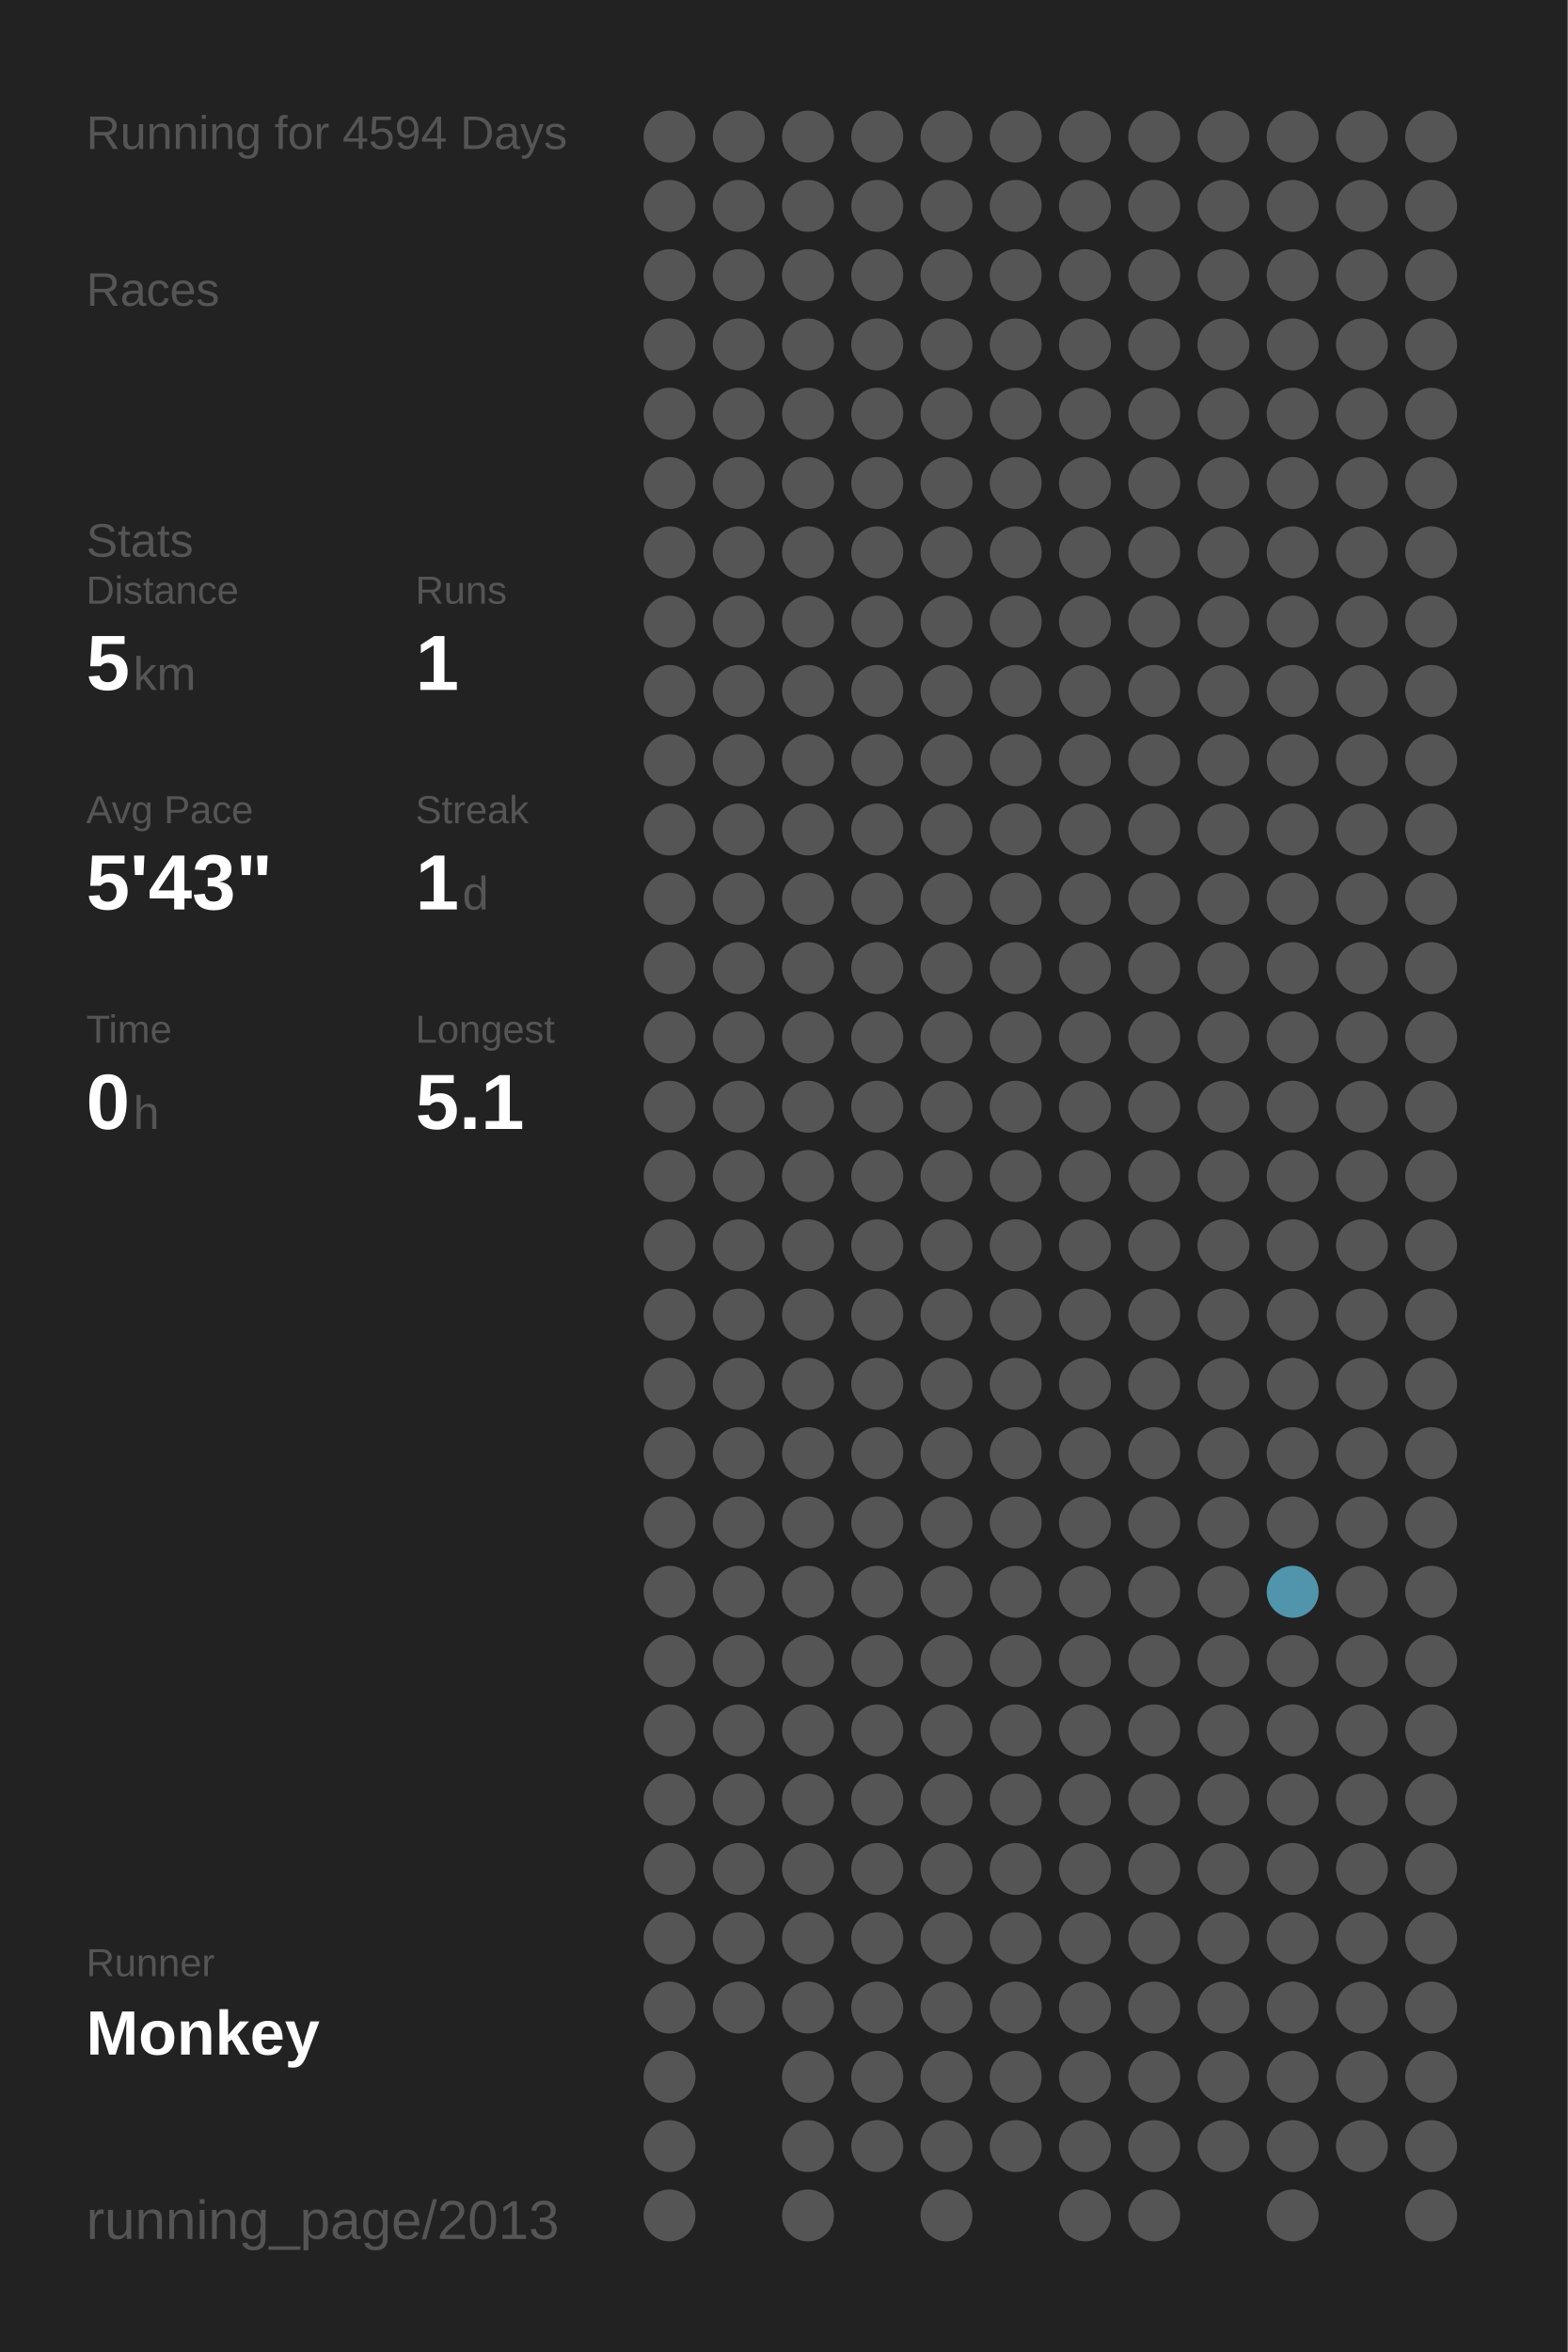
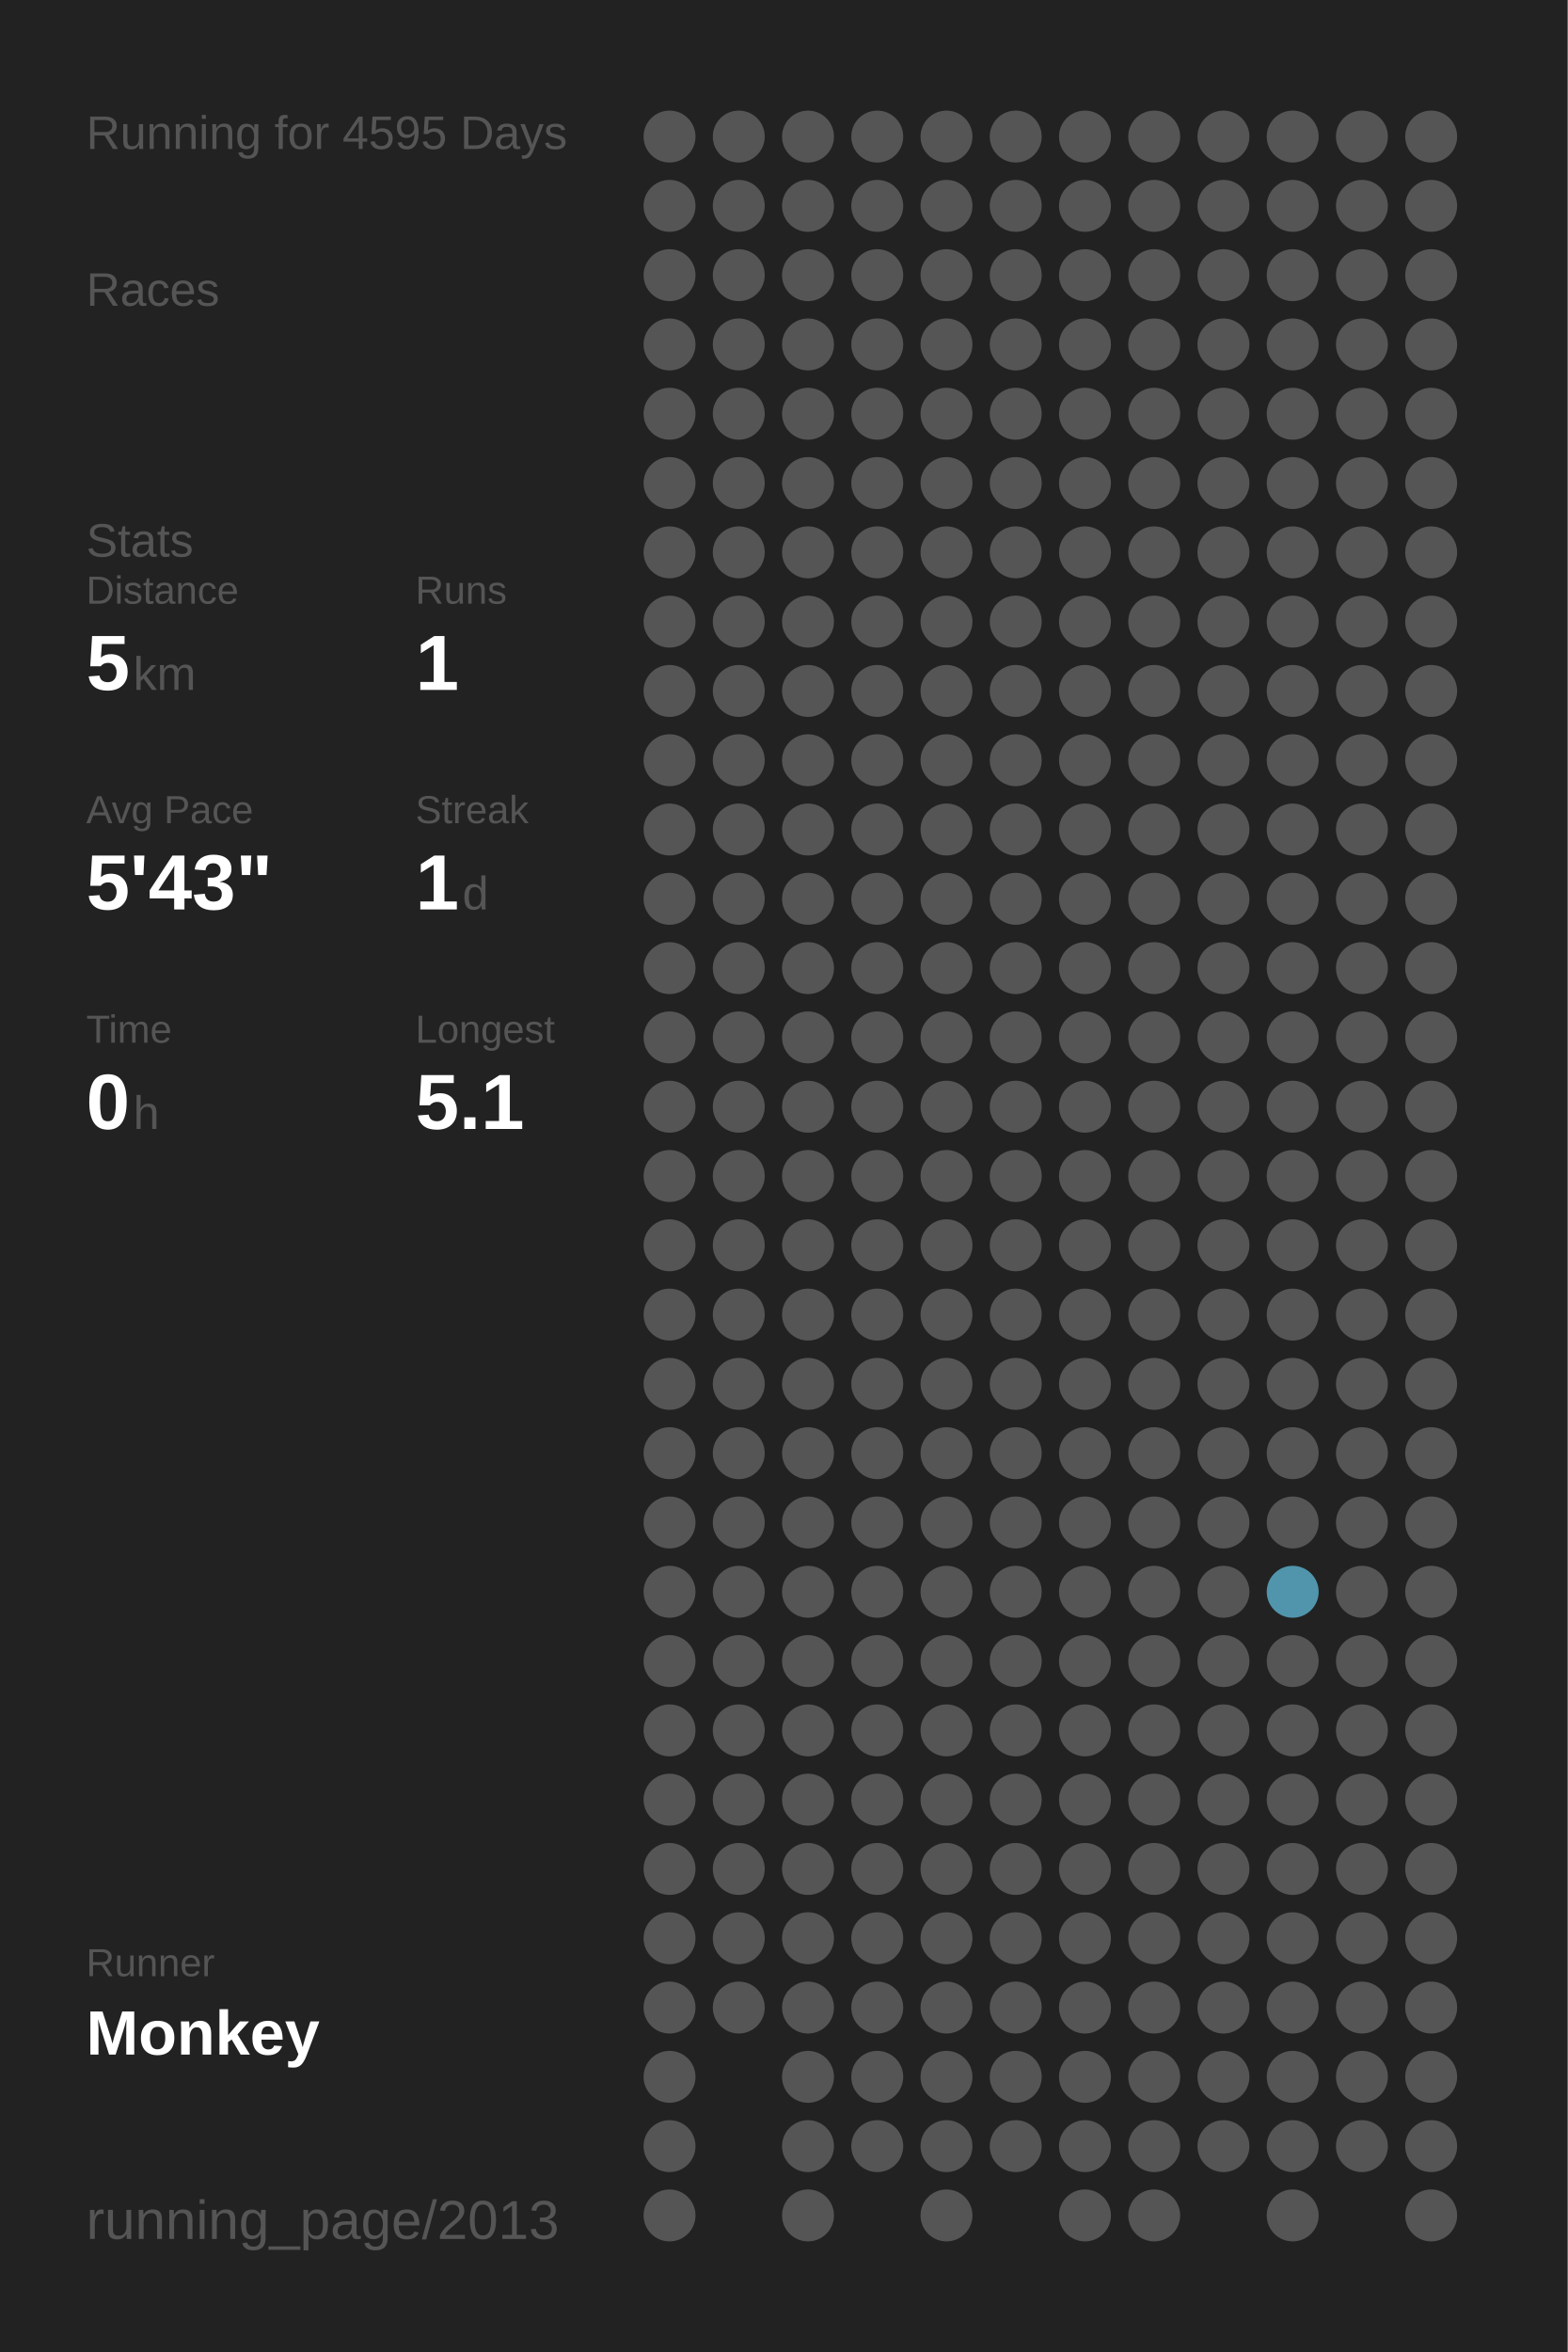
<svg xmlns="http://www.w3.org/2000/svg" baseProfile="full" height="300mm" version="1.1" viewBox="0,0,200,300" width="200mm">
  <defs />
  <rect fill="#222222" height="300" width="200" x="0" y="0" />
-   <text fill="#555555" style="font-size:6px; font-family:Arial;" x="11" y="19">Running for 4594 Days</text>
+   <text fill="#555555" style="font-size:6px; font-family:Arial;" x="11" y="19">Running for 4595 Days</text>
  <text fill="#555555" style="font-size:6px; font-family:Arial;" x="11" y="39">Races</text>
  <text fill="#555555" style="font-size:6px; font-family:Arial;" x="11" y="71">Stats</text>
  <text fill="#555555" style="font-size:5px; font-family:Arial;" x="11" y="77">Distance</text>
  <text fill="#FFFFFF" style="font-size:10px; font-family:Arial; font-weight:bold;" x="11" y="88">5</text>
  <text fill="#555555" style="font-size:6px; font-family:Arial;" x="17" y="88">km</text>
  <text fill="#555555" style="font-size:5px; font-family:Arial;" x="53" y="77">Runs</text>
  <text fill="#FFFFFF" style="font-size:10px; font-family:Arial; font-weight:bold;" x="53" y="88">1</text>
  <text fill="#555555" style="font-size:5px; font-family:Arial;" x="11" y="105">Avg Pace</text>
  <text fill="#FFFFFF" style="font-size:10px; font-family:Arial; font-weight:bold;" x="11" y="116">5'43"</text>
  <text fill="#555555" style="font-size:5px; font-family:Arial;" x="53" y="105">Streak</text>
  <text fill="#FFFFFF" style="font-size:10px; font-family:Arial; font-weight:bold;" x="53" y="116">1</text>
  <text fill="#555555" style="font-size:6px; font-family:Arial;" x="59" y="116">d</text>
  <text fill="#555555" style="font-size:5px; font-family:Arial;" x="11" y="133">Time</text>
  <text fill="#FFFFFF" style="font-size:10px; font-family:Arial; font-weight:bold;" x="11" y="144">0</text>
  <text fill="#555555" style="font-size:6px; font-family:Arial;" x="17" y="144">h</text>
  <text fill="#555555" style="font-size:5px; font-family:Arial;" x="53" y="133">Longest</text>
  <text fill="#FFFFFF" style="font-size:10px; font-family:Arial; font-weight:bold;" x="53" y="144">5.1</text>
  <text fill="#555555" style="font-size:5px; font-family:Arial;" x="11" y="252.065">Runner</text>
  <text fill="#FFFFFF" style="font-size:8px; font-family:Arial; font-weight:bold;" x="11" y="262.065">Monkey</text>
  <text fill="#555555" style="font-size:7px; font-family:Arial;" x="11" y="285.581">running_page/2013</text>
  <circle cx="85.417" cy="17.419" fill="#555555" r="3.312" />
  <circle cx="85.417" cy="26.258" fill="#555555" r="3.312" />
  <circle cx="85.417" cy="35.097" fill="#555555" r="3.312" />
  <circle cx="85.417" cy="43.935" fill="#555555" r="3.312" />
  <circle cx="85.417" cy="52.774" fill="#555555" r="3.312" />
  <circle cx="85.417" cy="61.613" fill="#555555" r="3.312" />
  <circle cx="85.417" cy="70.452" fill="#555555" r="3.312" />
  <circle cx="85.417" cy="79.29" fill="#555555" r="3.312" />
  <circle cx="85.417" cy="88.129" fill="#555555" r="3.312" />
  <circle cx="85.417" cy="96.968" fill="#555555" r="3.312" />
  <circle cx="85.417" cy="105.806" fill="#555555" r="3.312" />
  <circle cx="85.417" cy="114.645" fill="#555555" r="3.312" />
  <circle cx="85.417" cy="123.484" fill="#555555" r="3.312" />
  <circle cx="85.417" cy="132.323" fill="#555555" r="3.312" />
  <circle cx="85.417" cy="141.161" fill="#555555" r="3.312" />
  <circle cx="85.417" cy="150" fill="#555555" r="3.312" />
  <circle cx="85.417" cy="158.839" fill="#555555" r="3.312" />
  <circle cx="85.417" cy="167.677" fill="#555555" r="3.312" />
  <circle cx="85.417" cy="176.516" fill="#555555" r="3.312" />
  <circle cx="85.417" cy="185.355" fill="#555555" r="3.312" />
  <circle cx="85.417" cy="194.194" fill="#555555" r="3.312" />
  <circle cx="85.417" cy="203.032" fill="#555555" r="3.312" />
  <circle cx="85.417" cy="211.871" fill="#555555" r="3.312" />
  <circle cx="85.417" cy="220.71" fill="#555555" r="3.312" />
  <circle cx="85.417" cy="229.548" fill="#555555" r="3.312" />
  <circle cx="85.417" cy="238.387" fill="#555555" r="3.312" />
  <circle cx="85.417" cy="247.226" fill="#555555" r="3.312" />
  <circle cx="85.417" cy="256.065" fill="#555555" r="3.312" />
  <circle cx="85.417" cy="264.903" fill="#555555" r="3.312" />
  <circle cx="85.417" cy="273.742" fill="#555555" r="3.312" />
  <circle cx="85.417" cy="282.581" fill="#555555" r="3.312" />
  <circle cx="94.25" cy="17.419" fill="#555555" r="3.312" />
  <circle cx="94.25" cy="26.258" fill="#555555" r="3.312" />
  <circle cx="94.25" cy="35.097" fill="#555555" r="3.312" />
  <circle cx="94.25" cy="43.935" fill="#555555" r="3.312" />
  <circle cx="94.25" cy="52.774" fill="#555555" r="3.312" />
  <circle cx="94.25" cy="61.613" fill="#555555" r="3.312" />
  <circle cx="94.25" cy="70.452" fill="#555555" r="3.312" />
  <circle cx="94.25" cy="79.29" fill="#555555" r="3.312" />
  <circle cx="94.25" cy="88.129" fill="#555555" r="3.312" />
  <circle cx="94.25" cy="96.968" fill="#555555" r="3.312" />
  <circle cx="94.25" cy="105.806" fill="#555555" r="3.312" />
  <circle cx="94.25" cy="114.645" fill="#555555" r="3.312" />
  <circle cx="94.25" cy="123.484" fill="#555555" r="3.312" />
  <circle cx="94.25" cy="132.323" fill="#555555" r="3.312" />
  <circle cx="94.25" cy="141.161" fill="#555555" r="3.312" />
  <circle cx="94.25" cy="150" fill="#555555" r="3.312" />
  <circle cx="94.25" cy="158.839" fill="#555555" r="3.312" />
  <circle cx="94.25" cy="167.677" fill="#555555" r="3.312" />
  <circle cx="94.25" cy="176.516" fill="#555555" r="3.312" />
  <circle cx="94.25" cy="185.355" fill="#555555" r="3.312" />
  <circle cx="94.25" cy="194.194" fill="#555555" r="3.312" />
  <circle cx="94.25" cy="203.032" fill="#555555" r="3.312" />
  <circle cx="94.25" cy="211.871" fill="#555555" r="3.312" />
  <circle cx="94.25" cy="220.71" fill="#555555" r="3.312" />
  <circle cx="94.25" cy="229.548" fill="#555555" r="3.312" />
  <circle cx="94.25" cy="238.387" fill="#555555" r="3.312" />
  <circle cx="94.25" cy="247.226" fill="#555555" r="3.312" />
  <circle cx="94.25" cy="256.065" fill="#555555" r="3.312" />
  <circle cx="103.083" cy="17.419" fill="#555555" r="3.312" />
  <circle cx="103.083" cy="26.258" fill="#555555" r="3.312" />
  <circle cx="103.083" cy="35.097" fill="#555555" r="3.312" />
  <circle cx="103.083" cy="43.935" fill="#555555" r="3.312" />
  <circle cx="103.083" cy="52.774" fill="#555555" r="3.312" />
  <circle cx="103.083" cy="61.613" fill="#555555" r="3.312" />
  <circle cx="103.083" cy="70.452" fill="#555555" r="3.312" />
  <circle cx="103.083" cy="79.29" fill="#555555" r="3.312" />
  <circle cx="103.083" cy="88.129" fill="#555555" r="3.312" />
  <circle cx="103.083" cy="96.968" fill="#555555" r="3.312" />
  <circle cx="103.083" cy="105.806" fill="#555555" r="3.312" />
  <circle cx="103.083" cy="114.645" fill="#555555" r="3.312" />
  <circle cx="103.083" cy="123.484" fill="#555555" r="3.312" />
  <circle cx="103.083" cy="132.323" fill="#555555" r="3.312" />
  <circle cx="103.083" cy="141.161" fill="#555555" r="3.312" />
  <circle cx="103.083" cy="150" fill="#555555" r="3.312" />
  <circle cx="103.083" cy="158.839" fill="#555555" r="3.312" />
  <circle cx="103.083" cy="167.677" fill="#555555" r="3.312" />
  <circle cx="103.083" cy="176.516" fill="#555555" r="3.312" />
  <circle cx="103.083" cy="185.355" fill="#555555" r="3.312" />
  <circle cx="103.083" cy="194.194" fill="#555555" r="3.312" />
  <circle cx="103.083" cy="203.032" fill="#555555" r="3.312" />
  <circle cx="103.083" cy="211.871" fill="#555555" r="3.312" />
  <circle cx="103.083" cy="220.71" fill="#555555" r="3.312" />
  <circle cx="103.083" cy="229.548" fill="#555555" r="3.312" />
  <circle cx="103.083" cy="238.387" fill="#555555" r="3.312" />
  <circle cx="103.083" cy="247.226" fill="#555555" r="3.312" />
  <circle cx="103.083" cy="256.065" fill="#555555" r="3.312" />
  <circle cx="103.083" cy="264.903" fill="#555555" r="3.312" />
  <circle cx="103.083" cy="273.742" fill="#555555" r="3.312" />
  <circle cx="103.083" cy="282.581" fill="#555555" r="3.312" />
  <circle cx="111.917" cy="17.419" fill="#555555" r="3.312" />
  <circle cx="111.917" cy="26.258" fill="#555555" r="3.312" />
  <circle cx="111.917" cy="35.097" fill="#555555" r="3.312" />
  <circle cx="111.917" cy="43.935" fill="#555555" r="3.312" />
  <circle cx="111.917" cy="52.774" fill="#555555" r="3.312" />
  <circle cx="111.917" cy="61.613" fill="#555555" r="3.312" />
  <circle cx="111.917" cy="70.452" fill="#555555" r="3.312" />
  <circle cx="111.917" cy="79.29" fill="#555555" r="3.312" />
  <circle cx="111.917" cy="88.129" fill="#555555" r="3.312" />
  <circle cx="111.917" cy="96.968" fill="#555555" r="3.312" />
  <circle cx="111.917" cy="105.806" fill="#555555" r="3.312" />
  <circle cx="111.917" cy="114.645" fill="#555555" r="3.312" />
  <circle cx="111.917" cy="123.484" fill="#555555" r="3.312" />
  <circle cx="111.917" cy="132.323" fill="#555555" r="3.312" />
  <circle cx="111.917" cy="141.161" fill="#555555" r="3.312" />
  <circle cx="111.917" cy="150" fill="#555555" r="3.312" />
  <circle cx="111.917" cy="158.839" fill="#555555" r="3.312" />
  <circle cx="111.917" cy="167.677" fill="#555555" r="3.312" />
  <circle cx="111.917" cy="176.516" fill="#555555" r="3.312" />
  <circle cx="111.917" cy="185.355" fill="#555555" r="3.312" />
  <circle cx="111.917" cy="194.194" fill="#555555" r="3.312" />
  <circle cx="111.917" cy="203.032" fill="#555555" r="3.312" />
  <circle cx="111.917" cy="211.871" fill="#555555" r="3.312" />
  <circle cx="111.917" cy="220.71" fill="#555555" r="3.312" />
  <circle cx="111.917" cy="229.548" fill="#555555" r="3.312" />
  <circle cx="111.917" cy="238.387" fill="#555555" r="3.312" />
  <circle cx="111.917" cy="247.226" fill="#555555" r="3.312" />
  <circle cx="111.917" cy="256.065" fill="#555555" r="3.312" />
  <circle cx="111.917" cy="264.903" fill="#555555" r="3.312" />
  <circle cx="111.917" cy="273.742" fill="#555555" r="3.312" />
  <circle cx="120.75" cy="17.419" fill="#555555" r="3.312" />
  <circle cx="120.75" cy="26.258" fill="#555555" r="3.312" />
  <circle cx="120.75" cy="35.097" fill="#555555" r="3.312" />
  <circle cx="120.75" cy="43.935" fill="#555555" r="3.312" />
  <circle cx="120.75" cy="52.774" fill="#555555" r="3.312" />
  <circle cx="120.75" cy="61.613" fill="#555555" r="3.312" />
  <circle cx="120.75" cy="70.452" fill="#555555" r="3.312" />
  <circle cx="120.75" cy="79.29" fill="#555555" r="3.312" />
  <circle cx="120.75" cy="88.129" fill="#555555" r="3.312" />
  <circle cx="120.75" cy="96.968" fill="#555555" r="3.312" />
  <circle cx="120.75" cy="105.806" fill="#555555" r="3.312" />
  <circle cx="120.75" cy="114.645" fill="#555555" r="3.312" />
  <circle cx="120.75" cy="123.484" fill="#555555" r="3.312" />
  <circle cx="120.75" cy="132.323" fill="#555555" r="3.312" />
  <circle cx="120.75" cy="141.161" fill="#555555" r="3.312" />
  <circle cx="120.75" cy="150" fill="#555555" r="3.312" />
  <circle cx="120.75" cy="158.839" fill="#555555" r="3.312" />
  <circle cx="120.75" cy="167.677" fill="#555555" r="3.312" />
  <circle cx="120.75" cy="176.516" fill="#555555" r="3.312" />
  <circle cx="120.75" cy="185.355" fill="#555555" r="3.312" />
  <circle cx="120.75" cy="194.194" fill="#555555" r="3.312" />
  <circle cx="120.75" cy="203.032" fill="#555555" r="3.312" />
  <circle cx="120.75" cy="211.871" fill="#555555" r="3.312" />
  <circle cx="120.75" cy="220.71" fill="#555555" r="3.312" />
  <circle cx="120.75" cy="229.548" fill="#555555" r="3.312" />
  <circle cx="120.75" cy="238.387" fill="#555555" r="3.312" />
  <circle cx="120.75" cy="247.226" fill="#555555" r="3.312" />
  <circle cx="120.75" cy="256.065" fill="#555555" r="3.312" />
  <circle cx="120.75" cy="264.903" fill="#555555" r="3.312" />
  <circle cx="120.75" cy="273.742" fill="#555555" r="3.312" />
  <circle cx="120.75" cy="282.581" fill="#555555" r="3.312" />
  <circle cx="129.583" cy="17.419" fill="#555555" r="3.312" />
  <circle cx="129.583" cy="26.258" fill="#555555" r="3.312" />
  <circle cx="129.583" cy="35.097" fill="#555555" r="3.312" />
  <circle cx="129.583" cy="43.935" fill="#555555" r="3.312" />
  <circle cx="129.583" cy="52.774" fill="#555555" r="3.312" />
  <circle cx="129.583" cy="61.613" fill="#555555" r="3.312" />
  <circle cx="129.583" cy="70.452" fill="#555555" r="3.312" />
  <circle cx="129.583" cy="79.29" fill="#555555" r="3.312" />
  <circle cx="129.583" cy="88.129" fill="#555555" r="3.312" />
  <circle cx="129.583" cy="96.968" fill="#555555" r="3.312" />
  <circle cx="129.583" cy="105.806" fill="#555555" r="3.312" />
  <circle cx="129.583" cy="114.645" fill="#555555" r="3.312" />
  <circle cx="129.583" cy="123.484" fill="#555555" r="3.312" />
  <circle cx="129.583" cy="132.323" fill="#555555" r="3.312" />
  <circle cx="129.583" cy="141.161" fill="#555555" r="3.312" />
  <circle cx="129.583" cy="150" fill="#555555" r="3.312" />
  <circle cx="129.583" cy="158.839" fill="#555555" r="3.312" />
  <circle cx="129.583" cy="167.677" fill="#555555" r="3.312" />
  <circle cx="129.583" cy="176.516" fill="#555555" r="3.312" />
  <circle cx="129.583" cy="185.355" fill="#555555" r="3.312" />
  <circle cx="129.583" cy="194.194" fill="#555555" r="3.312" />
  <circle cx="129.583" cy="203.032" fill="#555555" r="3.312" />
  <circle cx="129.583" cy="211.871" fill="#555555" r="3.312" />
  <circle cx="129.583" cy="220.71" fill="#555555" r="3.312" />
  <circle cx="129.583" cy="229.548" fill="#555555" r="3.312" />
  <circle cx="129.583" cy="238.387" fill="#555555" r="3.312" />
  <circle cx="129.583" cy="247.226" fill="#555555" r="3.312" />
  <circle cx="129.583" cy="256.065" fill="#555555" r="3.312" />
  <circle cx="129.583" cy="264.903" fill="#555555" r="3.312" />
  <circle cx="129.583" cy="273.742" fill="#555555" r="3.312" />
  <circle cx="138.417" cy="17.419" fill="#555555" r="3.312" />
  <circle cx="138.417" cy="26.258" fill="#555555" r="3.312" />
  <circle cx="138.417" cy="35.097" fill="#555555" r="3.312" />
  <circle cx="138.417" cy="43.935" fill="#555555" r="3.312" />
  <circle cx="138.417" cy="52.774" fill="#555555" r="3.312" />
  <circle cx="138.417" cy="61.613" fill="#555555" r="3.312" />
  <circle cx="138.417" cy="70.452" fill="#555555" r="3.312" />
  <circle cx="138.417" cy="79.29" fill="#555555" r="3.312" />
  <circle cx="138.417" cy="88.129" fill="#555555" r="3.312" />
  <circle cx="138.417" cy="96.968" fill="#555555" r="3.312" />
  <circle cx="138.417" cy="105.806" fill="#555555" r="3.312" />
  <circle cx="138.417" cy="114.645" fill="#555555" r="3.312" />
  <circle cx="138.417" cy="123.484" fill="#555555" r="3.312" />
  <circle cx="138.417" cy="132.323" fill="#555555" r="3.312" />
  <circle cx="138.417" cy="141.161" fill="#555555" r="3.312" />
  <circle cx="138.417" cy="150" fill="#555555" r="3.312" />
  <circle cx="138.417" cy="158.839" fill="#555555" r="3.312" />
  <circle cx="138.417" cy="167.677" fill="#555555" r="3.312" />
  <circle cx="138.417" cy="176.516" fill="#555555" r="3.312" />
  <circle cx="138.417" cy="185.355" fill="#555555" r="3.312" />
  <circle cx="138.417" cy="194.194" fill="#555555" r="3.312" />
  <circle cx="138.417" cy="203.032" fill="#555555" r="3.312" />
  <circle cx="138.417" cy="211.871" fill="#555555" r="3.312" />
  <circle cx="138.417" cy="220.71" fill="#555555" r="3.312" />
  <circle cx="138.417" cy="229.548" fill="#555555" r="3.312" />
  <circle cx="138.417" cy="238.387" fill="#555555" r="3.312" />
  <circle cx="138.417" cy="247.226" fill="#555555" r="3.312" />
  <circle cx="138.417" cy="256.065" fill="#555555" r="3.312" />
  <circle cx="138.417" cy="264.903" fill="#555555" r="3.312" />
  <circle cx="138.417" cy="273.742" fill="#555555" r="3.312" />
  <circle cx="138.417" cy="282.581" fill="#555555" r="3.312" />
  <circle cx="147.25" cy="17.419" fill="#555555" r="3.312" />
  <circle cx="147.25" cy="26.258" fill="#555555" r="3.312" />
  <circle cx="147.25" cy="35.097" fill="#555555" r="3.312" />
  <circle cx="147.25" cy="43.935" fill="#555555" r="3.312" />
  <circle cx="147.25" cy="52.774" fill="#555555" r="3.312" />
  <circle cx="147.25" cy="61.613" fill="#555555" r="3.312" />
  <circle cx="147.25" cy="70.452" fill="#555555" r="3.312" />
  <circle cx="147.25" cy="79.29" fill="#555555" r="3.312" />
  <circle cx="147.25" cy="88.129" fill="#555555" r="3.312" />
  <circle cx="147.25" cy="96.968" fill="#555555" r="3.312" />
  <circle cx="147.25" cy="105.806" fill="#555555" r="3.312" />
  <circle cx="147.25" cy="114.645" fill="#555555" r="3.312" />
  <circle cx="147.25" cy="123.484" fill="#555555" r="3.312" />
  <circle cx="147.25" cy="132.323" fill="#555555" r="3.312" />
  <circle cx="147.25" cy="141.161" fill="#555555" r="3.312" />
  <circle cx="147.25" cy="150" fill="#555555" r="3.312" />
  <circle cx="147.25" cy="158.839" fill="#555555" r="3.312" />
  <circle cx="147.25" cy="167.677" fill="#555555" r="3.312" />
  <circle cx="147.25" cy="176.516" fill="#555555" r="3.312" />
  <circle cx="147.25" cy="185.355" fill="#555555" r="3.312" />
  <circle cx="147.25" cy="194.194" fill="#555555" r="3.312" />
  <circle cx="147.25" cy="203.032" fill="#555555" r="3.312" />
  <circle cx="147.25" cy="211.871" fill="#555555" r="3.312" />
  <circle cx="147.25" cy="220.71" fill="#555555" r="3.312" />
  <circle cx="147.25" cy="229.548" fill="#555555" r="3.312" />
  <circle cx="147.25" cy="238.387" fill="#555555" r="3.312" />
  <circle cx="147.25" cy="247.226" fill="#555555" r="3.312" />
  <circle cx="147.25" cy="256.065" fill="#555555" r="3.312" />
  <circle cx="147.25" cy="264.903" fill="#555555" r="3.312" />
  <circle cx="147.25" cy="273.742" fill="#555555" r="3.312" />
  <circle cx="147.25" cy="282.581" fill="#555555" r="3.312" />
  <circle cx="156.083" cy="17.419" fill="#555555" r="3.312" />
  <circle cx="156.083" cy="26.258" fill="#555555" r="3.312" />
  <circle cx="156.083" cy="35.097" fill="#555555" r="3.312" />
  <circle cx="156.083" cy="43.935" fill="#555555" r="3.312" />
  <circle cx="156.083" cy="52.774" fill="#555555" r="3.312" />
  <circle cx="156.083" cy="61.613" fill="#555555" r="3.312" />
  <circle cx="156.083" cy="70.452" fill="#555555" r="3.312" />
  <circle cx="156.083" cy="79.29" fill="#555555" r="3.312" />
  <circle cx="156.083" cy="88.129" fill="#555555" r="3.312" />
  <circle cx="156.083" cy="96.968" fill="#555555" r="3.312" />
  <circle cx="156.083" cy="105.806" fill="#555555" r="3.312" />
  <circle cx="156.083" cy="114.645" fill="#555555" r="3.312" />
  <circle cx="156.083" cy="123.484" fill="#555555" r="3.312" />
  <circle cx="156.083" cy="132.323" fill="#555555" r="3.312" />
  <circle cx="156.083" cy="141.161" fill="#555555" r="3.312" />
  <circle cx="156.083" cy="150" fill="#555555" r="3.312" />
  <circle cx="156.083" cy="158.839" fill="#555555" r="3.312" />
  <circle cx="156.083" cy="167.677" fill="#555555" r="3.312" />
  <circle cx="156.083" cy="176.516" fill="#555555" r="3.312" />
  <circle cx="156.083" cy="185.355" fill="#555555" r="3.312" />
  <circle cx="156.083" cy="194.194" fill="#555555" r="3.312" />
  <circle cx="156.083" cy="203.032" fill="#555555" r="3.312" />
  <circle cx="156.083" cy="211.871" fill="#555555" r="3.312" />
  <circle cx="156.083" cy="220.71" fill="#555555" r="3.312" />
  <circle cx="156.083" cy="229.548" fill="#555555" r="3.312" />
  <circle cx="156.083" cy="238.387" fill="#555555" r="3.312" />
  <circle cx="156.083" cy="247.226" fill="#555555" r="3.312" />
  <circle cx="156.083" cy="256.065" fill="#555555" r="3.312" />
  <circle cx="156.083" cy="264.903" fill="#555555" r="3.312" />
  <circle cx="156.083" cy="273.742" fill="#555555" r="3.312" />
  <circle cx="164.917" cy="17.419" fill="#555555" r="3.312" />
  <circle cx="164.917" cy="26.258" fill="#555555" r="3.312" />
  <circle cx="164.917" cy="35.097" fill="#555555" r="3.312" />
  <circle cx="164.917" cy="43.935" fill="#555555" r="3.312" />
  <circle cx="164.917" cy="52.774" fill="#555555" r="3.312" />
  <circle cx="164.917" cy="61.613" fill="#555555" r="3.312" />
  <circle cx="164.917" cy="70.452" fill="#555555" r="3.312" />
  <circle cx="164.917" cy="79.29" fill="#555555" r="3.312" />
  <circle cx="164.917" cy="88.129" fill="#555555" r="3.312" />
  <circle cx="164.917" cy="96.968" fill="#555555" r="3.312" />
  <circle cx="164.917" cy="105.806" fill="#555555" r="3.312" />
  <circle cx="164.917" cy="114.645" fill="#555555" r="3.312" />
  <circle cx="164.917" cy="123.484" fill="#555555" r="3.312" />
  <circle cx="164.917" cy="132.323" fill="#555555" r="3.312" />
  <circle cx="164.917" cy="141.161" fill="#555555" r="3.312" />
  <circle cx="164.917" cy="150" fill="#555555" r="3.312" />
  <circle cx="164.917" cy="158.839" fill="#555555" r="3.312" />
  <circle cx="164.917" cy="167.677" fill="#555555" r="3.312" />
  <circle cx="164.917" cy="176.516" fill="#555555" r="3.312" />
  <circle cx="164.917" cy="185.355" fill="#555555" r="3.312" />
  <circle cx="164.917" cy="194.194" fill="#555555" r="3.312" />
  <circle cx="164.917" cy="203.032" fill="#5095ac" r="3.312" />
  <circle cx="164.917" cy="211.871" fill="#555555" r="3.312" />
  <circle cx="164.917" cy="220.71" fill="#555555" r="3.312" />
  <circle cx="164.917" cy="229.548" fill="#555555" r="3.312" />
  <circle cx="164.917" cy="238.387" fill="#555555" r="3.312" />
  <circle cx="164.917" cy="247.226" fill="#555555" r="3.312" />
  <circle cx="164.917" cy="256.065" fill="#555555" r="3.312" />
  <circle cx="164.917" cy="264.903" fill="#555555" r="3.312" />
  <circle cx="164.917" cy="273.742" fill="#555555" r="3.312" />
  <circle cx="164.917" cy="282.581" fill="#555555" r="3.312" />
  <circle cx="173.75" cy="17.419" fill="#555555" r="3.312" />
  <circle cx="173.75" cy="26.258" fill="#555555" r="3.312" />
  <circle cx="173.75" cy="35.097" fill="#555555" r="3.312" />
  <circle cx="173.75" cy="43.935" fill="#555555" r="3.312" />
  <circle cx="173.75" cy="52.774" fill="#555555" r="3.312" />
  <circle cx="173.75" cy="61.613" fill="#555555" r="3.312" />
  <circle cx="173.75" cy="70.452" fill="#555555" r="3.312" />
  <circle cx="173.75" cy="79.29" fill="#555555" r="3.312" />
  <circle cx="173.75" cy="88.129" fill="#555555" r="3.312" />
  <circle cx="173.75" cy="96.968" fill="#555555" r="3.312" />
  <circle cx="173.75" cy="105.806" fill="#555555" r="3.312" />
  <circle cx="173.75" cy="114.645" fill="#555555" r="3.312" />
  <circle cx="173.75" cy="123.484" fill="#555555" r="3.312" />
  <circle cx="173.75" cy="132.323" fill="#555555" r="3.312" />
  <circle cx="173.75" cy="141.161" fill="#555555" r="3.312" />
  <circle cx="173.75" cy="150" fill="#555555" r="3.312" />
  <circle cx="173.75" cy="158.839" fill="#555555" r="3.312" />
  <circle cx="173.75" cy="167.677" fill="#555555" r="3.312" />
  <circle cx="173.75" cy="176.516" fill="#555555" r="3.312" />
  <circle cx="173.75" cy="185.355" fill="#555555" r="3.312" />
  <circle cx="173.75" cy="194.194" fill="#555555" r="3.312" />
  <circle cx="173.75" cy="203.032" fill="#555555" r="3.312" />
  <circle cx="173.75" cy="211.871" fill="#555555" r="3.312" />
  <circle cx="173.75" cy="220.71" fill="#555555" r="3.312" />
  <circle cx="173.75" cy="229.548" fill="#555555" r="3.312" />
  <circle cx="173.75" cy="238.387" fill="#555555" r="3.312" />
  <circle cx="173.75" cy="247.226" fill="#555555" r="3.312" />
  <circle cx="173.75" cy="256.065" fill="#555555" r="3.312" />
  <circle cx="173.75" cy="264.903" fill="#555555" r="3.312" />
  <circle cx="173.75" cy="273.742" fill="#555555" r="3.312" />
  <circle cx="182.583" cy="17.419" fill="#555555" r="3.312" />
  <circle cx="182.583" cy="26.258" fill="#555555" r="3.312" />
  <circle cx="182.583" cy="35.097" fill="#555555" r="3.312" />
  <circle cx="182.583" cy="43.935" fill="#555555" r="3.312" />
  <circle cx="182.583" cy="52.774" fill="#555555" r="3.312" />
  <circle cx="182.583" cy="61.613" fill="#555555" r="3.312" />
  <circle cx="182.583" cy="70.452" fill="#555555" r="3.312" />
  <circle cx="182.583" cy="79.29" fill="#555555" r="3.312" />
  <circle cx="182.583" cy="88.129" fill="#555555" r="3.312" />
  <circle cx="182.583" cy="96.968" fill="#555555" r="3.312" />
  <circle cx="182.583" cy="105.806" fill="#555555" r="3.312" />
  <circle cx="182.583" cy="114.645" fill="#555555" r="3.312" />
  <circle cx="182.583" cy="123.484" fill="#555555" r="3.312" />
  <circle cx="182.583" cy="132.323" fill="#555555" r="3.312" />
  <circle cx="182.583" cy="141.161" fill="#555555" r="3.312" />
  <circle cx="182.583" cy="150" fill="#555555" r="3.312" />
  <circle cx="182.583" cy="158.839" fill="#555555" r="3.312" />
  <circle cx="182.583" cy="167.677" fill="#555555" r="3.312" />
  <circle cx="182.583" cy="176.516" fill="#555555" r="3.312" />
  <circle cx="182.583" cy="185.355" fill="#555555" r="3.312" />
  <circle cx="182.583" cy="194.194" fill="#555555" r="3.312" />
  <circle cx="182.583" cy="203.032" fill="#555555" r="3.312" />
  <circle cx="182.583" cy="211.871" fill="#555555" r="3.312" />
  <circle cx="182.583" cy="220.71" fill="#555555" r="3.312" />
  <circle cx="182.583" cy="229.548" fill="#555555" r="3.312" />
  <circle cx="182.583" cy="238.387" fill="#555555" r="3.312" />
  <circle cx="182.583" cy="247.226" fill="#555555" r="3.312" />
  <circle cx="182.583" cy="256.065" fill="#555555" r="3.312" />
  <circle cx="182.583" cy="264.903" fill="#555555" r="3.312" />
  <circle cx="182.583" cy="273.742" fill="#555555" r="3.312" />
  <circle cx="182.583" cy="282.581" fill="#555555" r="3.312" />
</svg>
